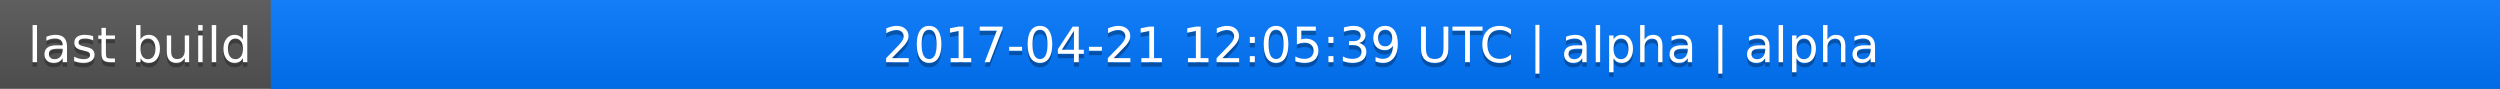
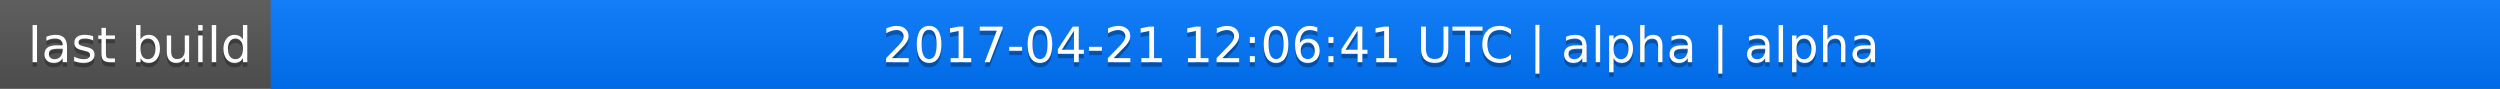
<svg xmlns="http://www.w3.org/2000/svg" width="563" height="20">
  <linearGradient id="a" x2="0" y2="100%">
    <stop offset="0" stop-color="#bbb" stop-opacity=".1" />
    <stop offset="1" stop-opacity=".1" />
  </linearGradient>
  <rect rx="0" width="563" height="20" fill="#555" />
  <rect rx="0" x="61" width="502" height="20" fill="#07f" />
  <path fill="#07f" d="M61 0h4v20h-4z" />
  <rect rx="0" width="563" height="20" fill="url(#a)" />
  <g fill="#fff" text-anchor="middle" font-family="DejaVu Sans,Verdana,Geneva,sans-serif" font-size="11">
    <text x="31.5" y="15" fill="#010101" fill-opacity=".3">last build</text>
    <text x="31.5" y="14">last build</text>
-     <text x="311" y="15" fill="#010101" fill-opacity=".3">2017-04-21 12:05:39 UTC | alpha | alpha</text>
-     <text x="311" y="14">2017-04-21 12:05:39 UTC | alpha | alpha</text>
+     <text x="311" y="15" fill="#010101" fill-opacity=".3">2017-04-21 12:06:41 UTC | alpha | alpha</text>
+     <text x="311" y="14">2017-04-21 12:06:41 UTC | alpha | alpha</text>
  </g>
</svg>
